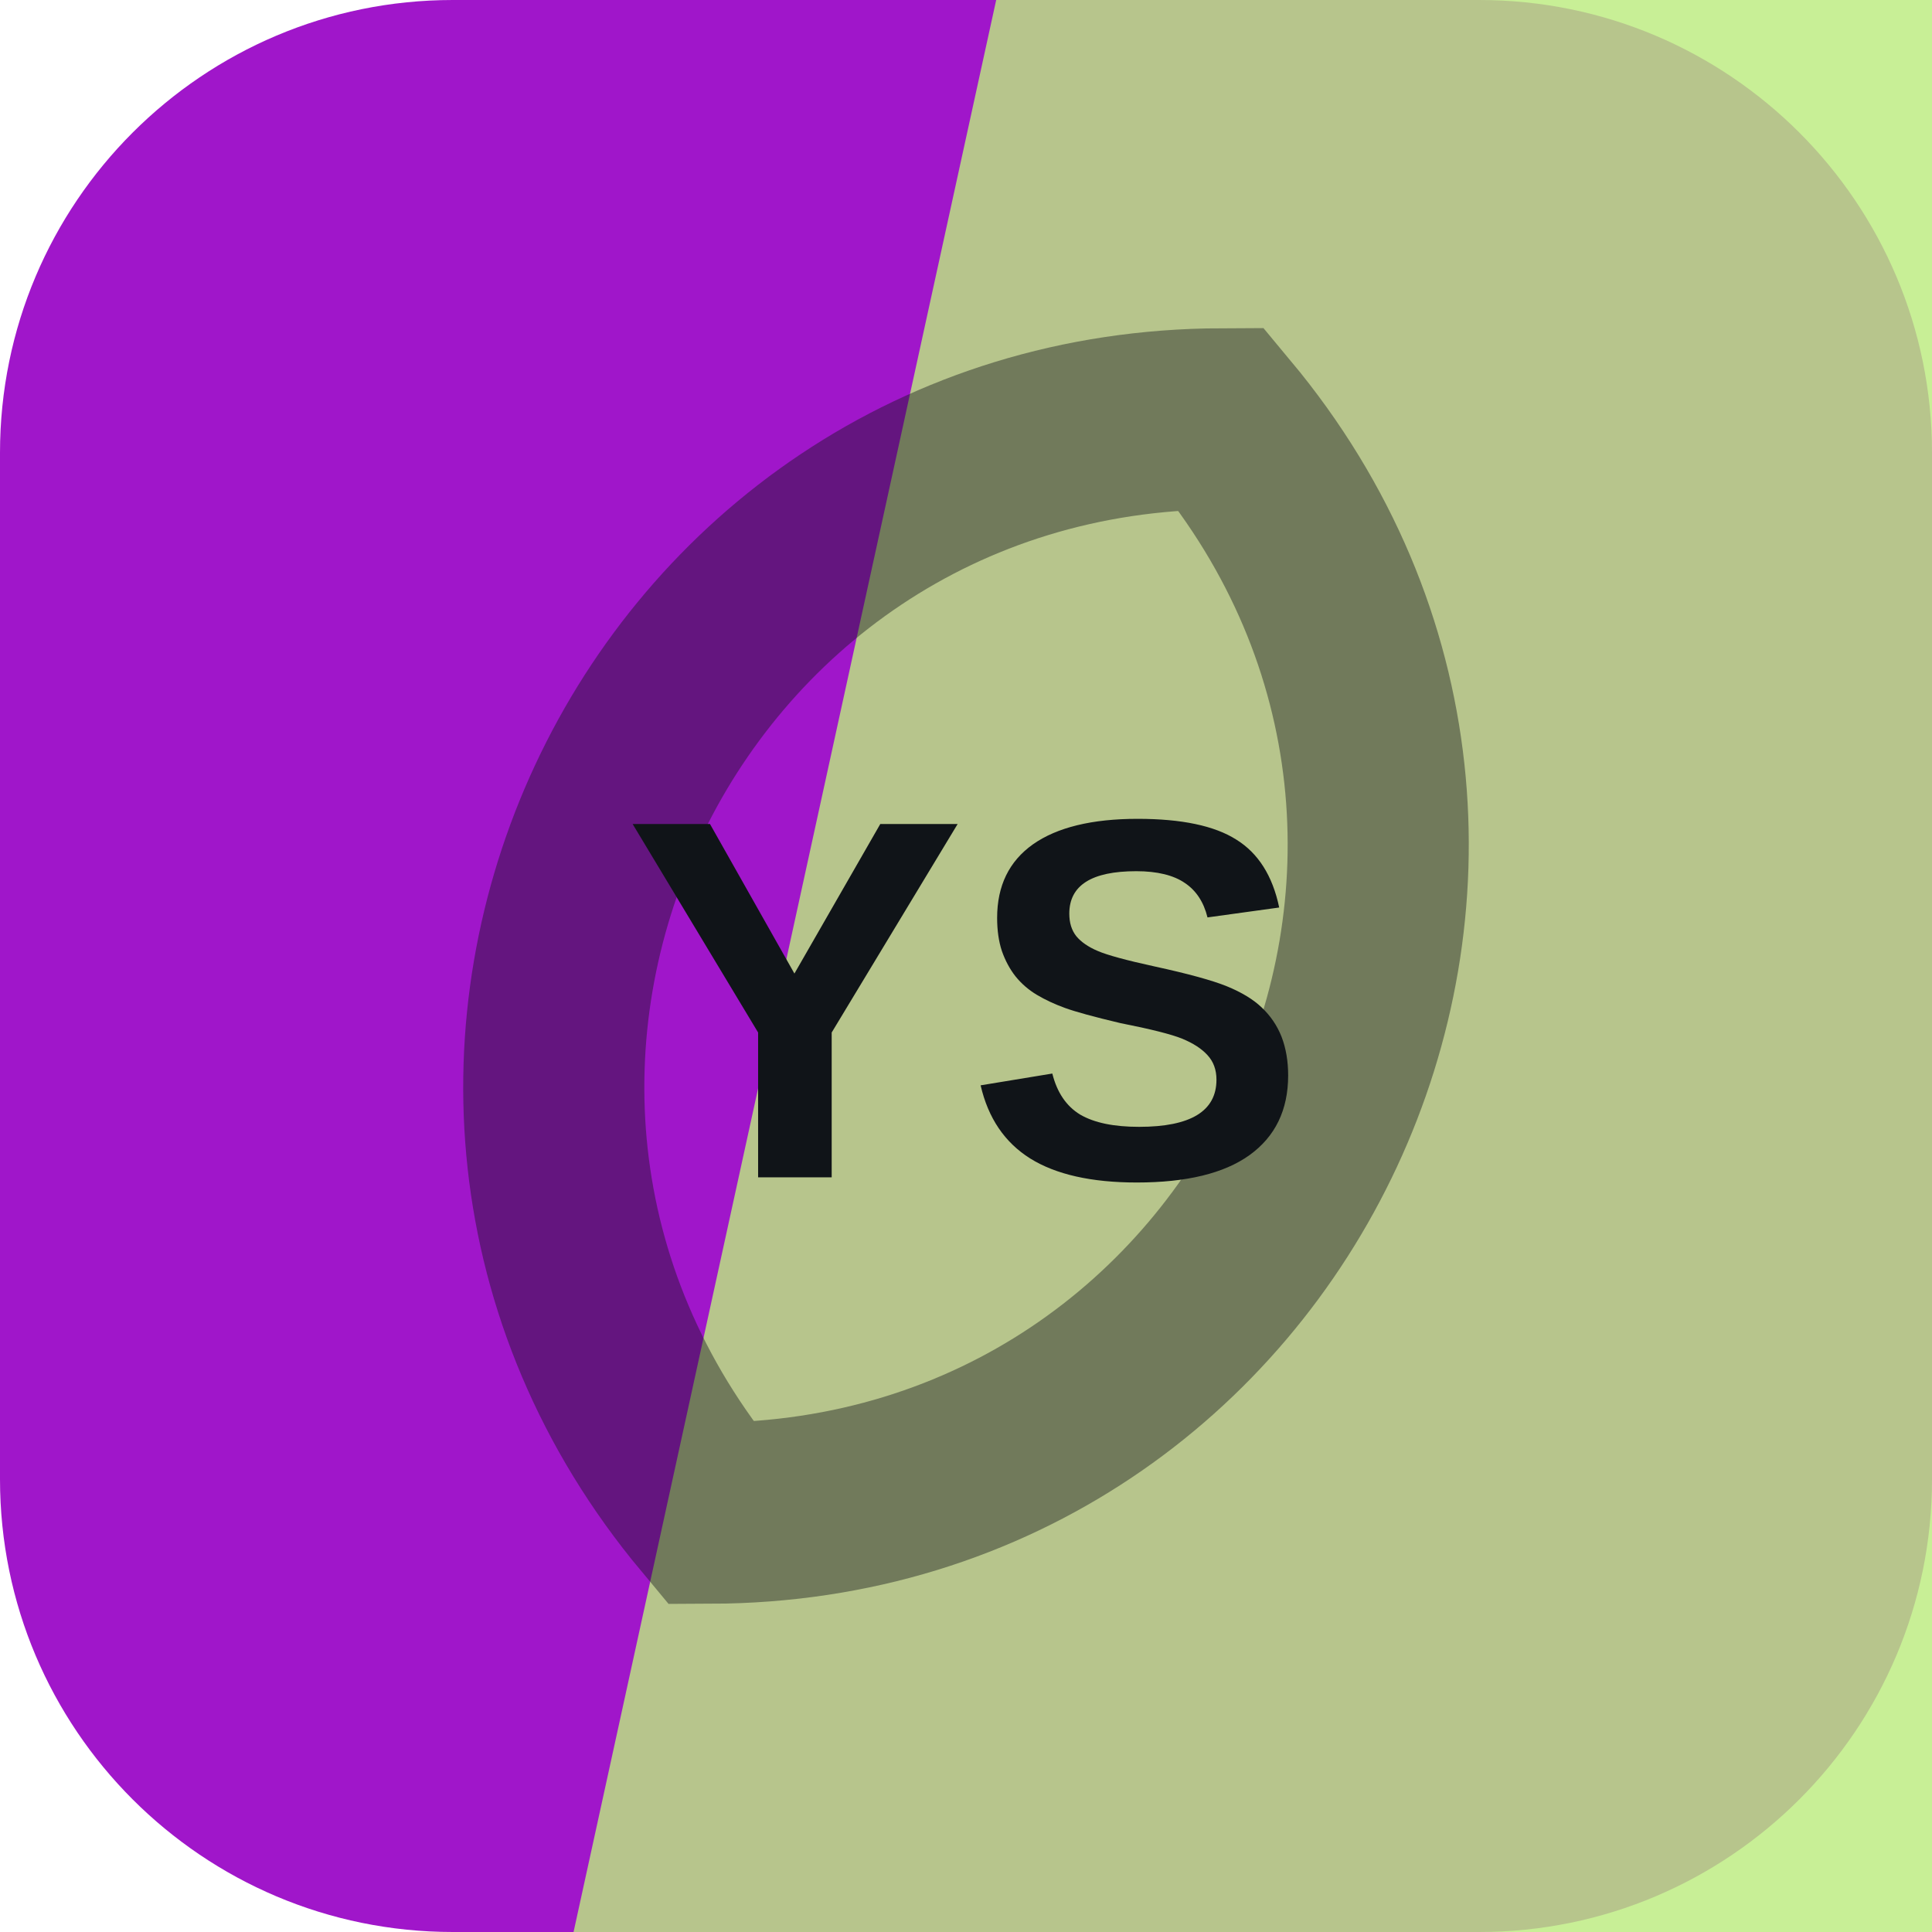
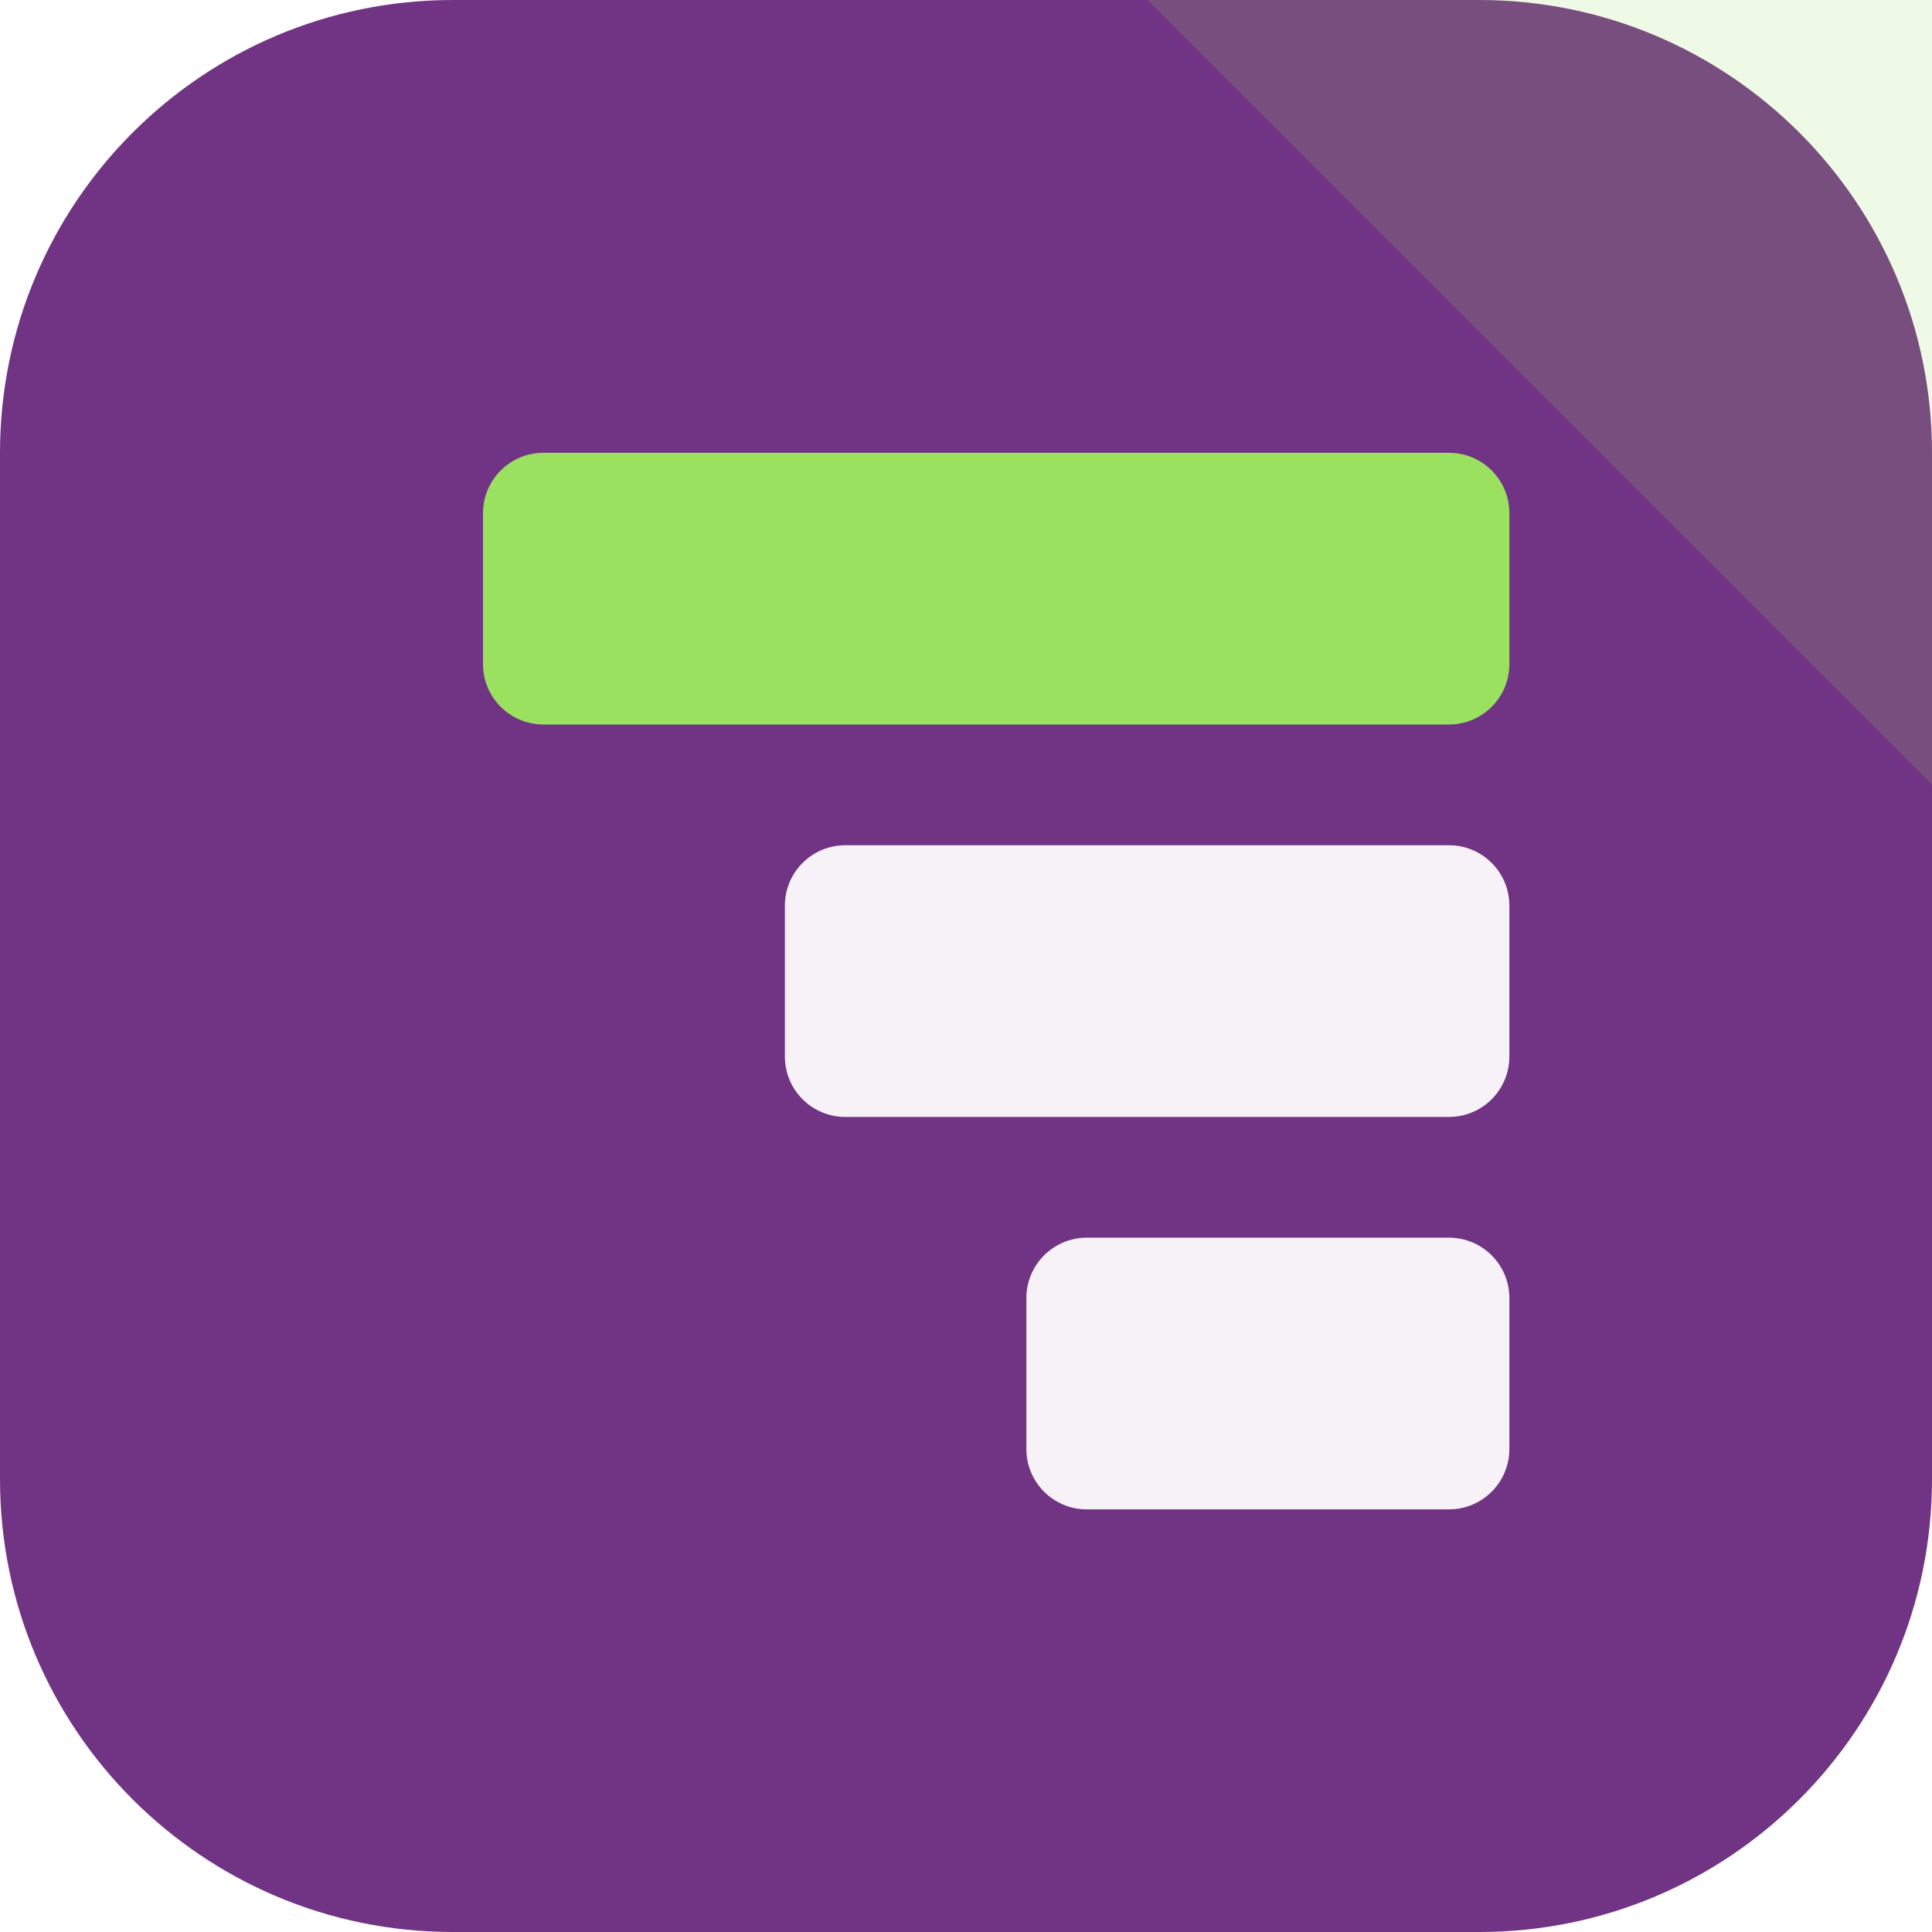
<svg xmlns="http://www.w3.org/2000/svg" width="64" height="64" viewBox="0 0 64 64" role="img">
-   <rect width="64" height="64" rx="15" fill="hsl(286 80% 44%)" />
-   <path d="M33 0h31v64H19Z" fill="hsl(86 73% 71%)" opacity="0.82" />
-   <g transform="rotate(295 32 32)" opacity="0.42">
-     <path d="M12 32c8-17 32-17 40 0-8 17-32 17-40 0Z" fill="none" stroke="#101418" stroke-width="6" />
+   <rect width="64" height="64" rx="15" fill="hsl(286 44% 36%)" />
+   <path d="M64 0v26L38 0Z" fill="hsl(93 68% 63%)" opacity="0.16" />
+   <g transform="rotate(270 32 32)">
+     <rect x="14" y="34" width="9" height="16" rx="2" fill="hsl(286 24% 96%)" />
+     <rect x="27" y="26" width="9" height="24" rx="2" fill="hsl(286 24% 96%)" />
+     <rect x="40" y="16" width="9" height="34" rx="2" fill="hsl(93 68% 63%)" />
  </g>
-   <text x="32" y="39" text-anchor="middle" fill="#101418" font-family="Arial,Helvetica,sans-serif" font-size="17" font-weight="700" letter-spacing="0">YS</text>
</svg>
